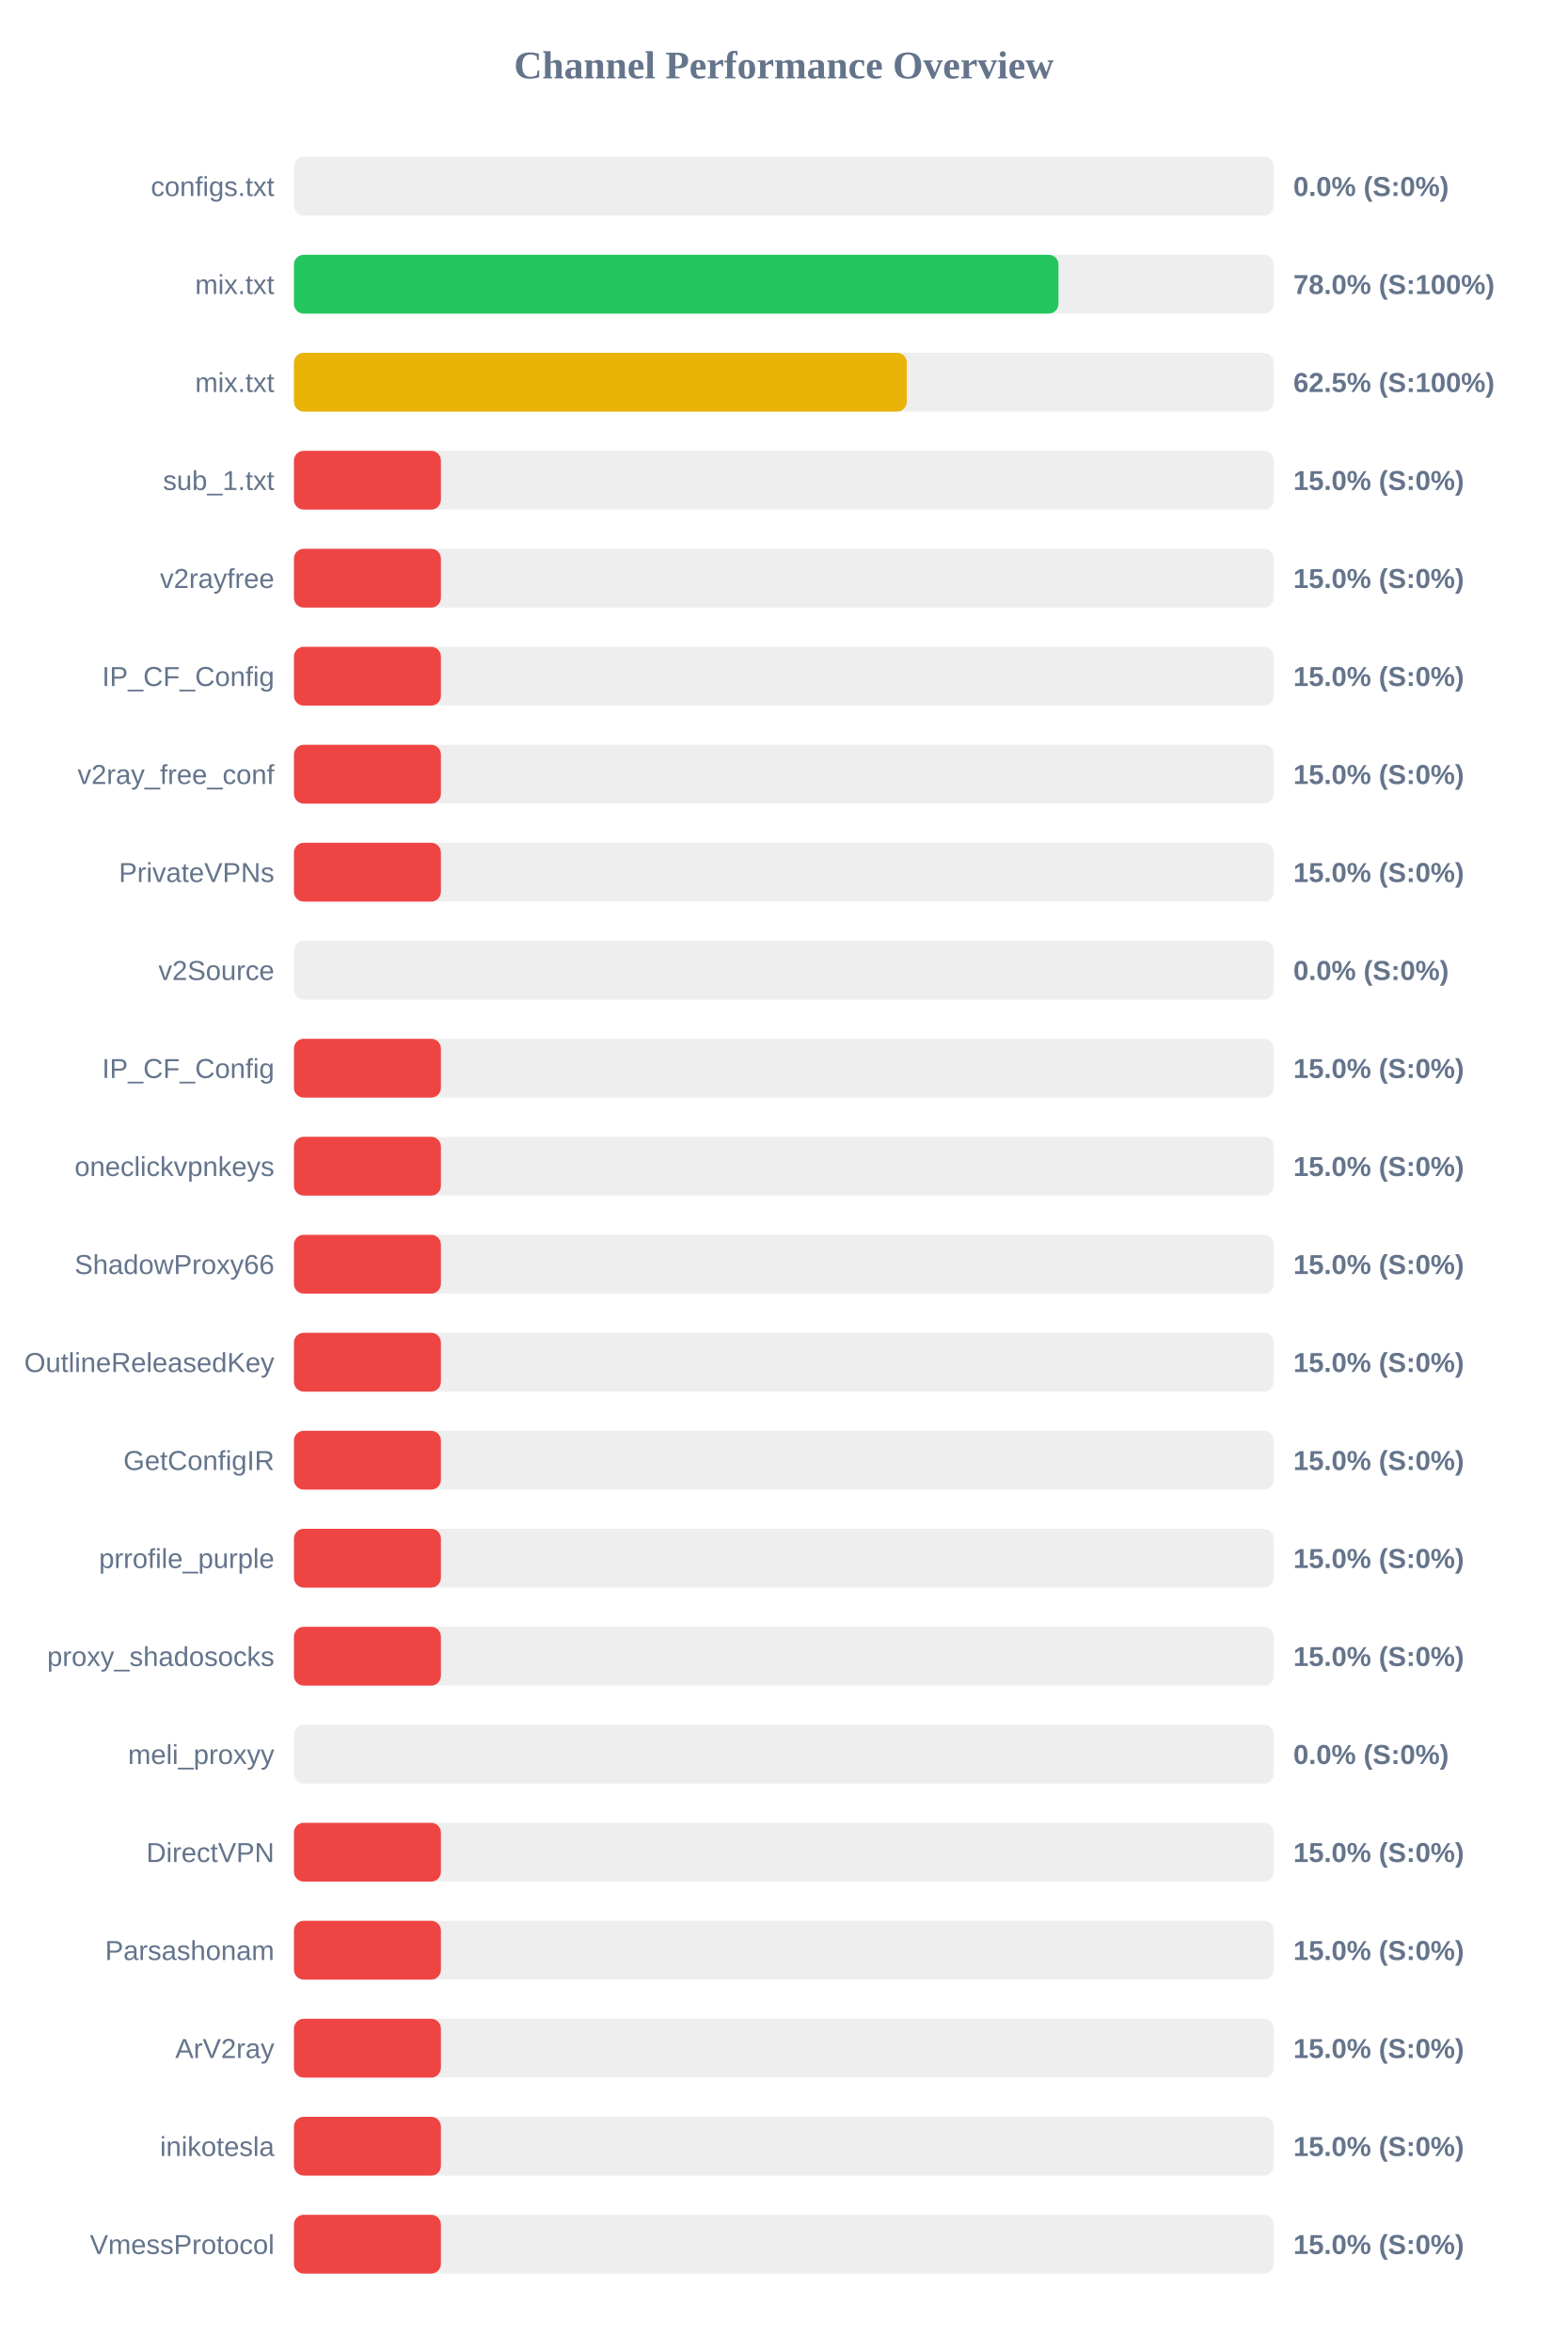
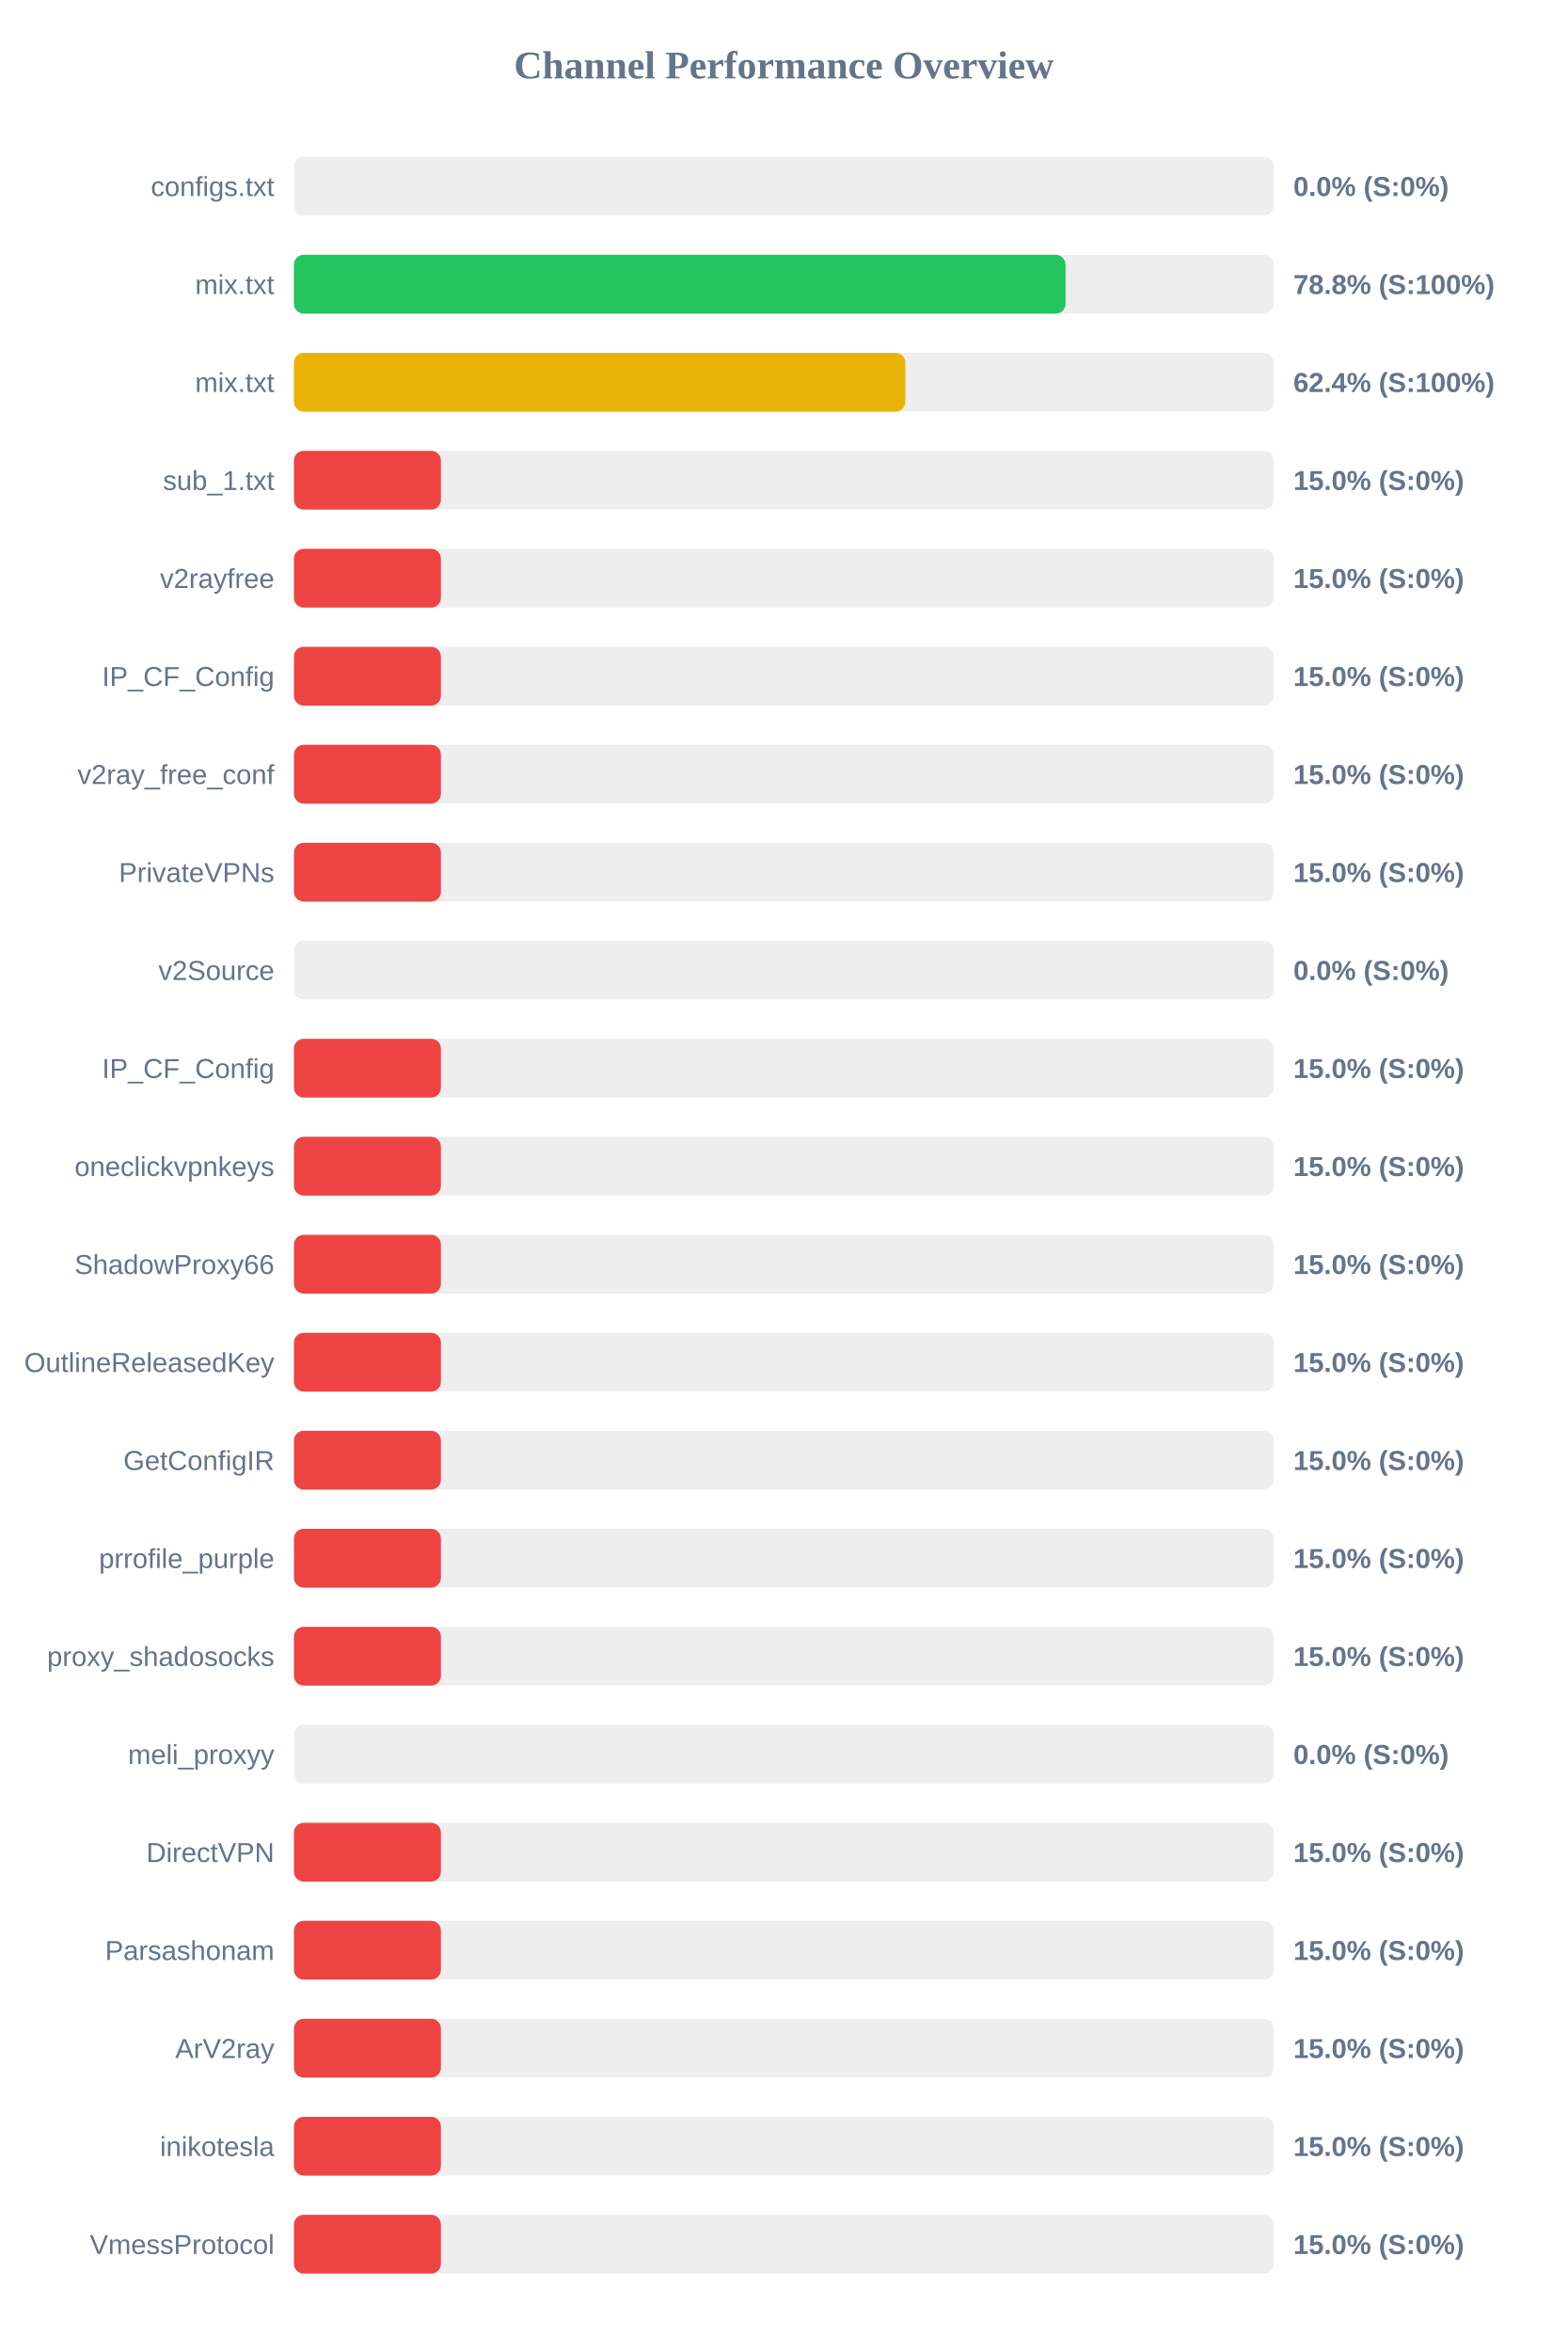
<svg xmlns="http://www.w3.org/2000/svg" width="800" height="1200" version="1.1">
  <style>
        .row { font: 14px Arial; fill: #64748b; }
        .score { font: bold 14px Arial; fill: #64748b; }
    </style>
  <text x="400" y="40" text-anchor="middle" font-size="20px" font-weight="bold" fill="#64748b">Channel Performance Overview</text>
  <rect x="150" y="80" width="500" height="30" fill="#eee" rx="5" />
  <rect x="150" y="80" width="0.0" height="30" fill="#ef4444" rx="5" />
  <text x="140" y="100" text-anchor="end" class="row">configs.txt</text>
  <text x="660" y="100" text-anchor="start" class="score">0.0% (S:0%)</text>
  <rect x="150" y="130" width="500" height="30" fill="#eee" rx="5" />
-   <rect x="150" y="130" width="390.15" height="30" fill="#22c55e" rx="5" />
+   <rect x="150" y="130" width="393.75" height="30" fill="#22c55e" rx="5" />
  <text x="140" y="150" text-anchor="end" class="row">mix.txt</text>
-   <text x="660" y="150" text-anchor="start" class="score">78.0% (S:100%)</text>
+   <text x="660" y="150" text-anchor="start" class="score">78.8% (S:100%)</text>
  <rect x="150" y="180" width="500" height="30" fill="#eee" rx="5" />
-   <rect x="150" y="180" width="312.75" height="30" fill="#eab308" rx="5" />
+   <rect x="150" y="180" width="312.0" height="30" fill="#eab308" rx="5" />
  <text x="140" y="200" text-anchor="end" class="row">mix.txt</text>
-   <text x="660" y="200" text-anchor="start" class="score">62.5% (S:100%)</text>
+   <text x="660" y="200" text-anchor="start" class="score">62.4% (S:100%)</text>
  <rect x="150" y="230" width="500" height="30" fill="#eee" rx="5" />
  <rect x="150" y="230" width="75.0" height="30" fill="#ef4444" rx="5" />
  <text x="140" y="250" text-anchor="end" class="row">sub_1.txt</text>
  <text x="660" y="250" text-anchor="start" class="score">15.0% (S:0%)</text>
  <rect x="150" y="280" width="500" height="30" fill="#eee" rx="5" />
  <rect x="150" y="280" width="75.0" height="30" fill="#ef4444" rx="5" />
  <text x="140" y="300" text-anchor="end" class="row">v2rayfree</text>
  <text x="660" y="300" text-anchor="start" class="score">15.0% (S:0%)</text>
  <rect x="150" y="330" width="500" height="30" fill="#eee" rx="5" />
  <rect x="150" y="330" width="75.0" height="30" fill="#ef4444" rx="5" />
  <text x="140" y="350" text-anchor="end" class="row">IP_CF_Config</text>
  <text x="660" y="350" text-anchor="start" class="score">15.0% (S:0%)</text>
  <rect x="150" y="380" width="500" height="30" fill="#eee" rx="5" />
  <rect x="150" y="380" width="75.0" height="30" fill="#ef4444" rx="5" />
  <text x="140" y="400" text-anchor="end" class="row">v2ray_free_conf</text>
  <text x="660" y="400" text-anchor="start" class="score">15.0% (S:0%)</text>
  <rect x="150" y="430" width="500" height="30" fill="#eee" rx="5" />
  <rect x="150" y="430" width="75.0" height="30" fill="#ef4444" rx="5" />
  <text x="140" y="450" text-anchor="end" class="row">PrivateVPNs</text>
  <text x="660" y="450" text-anchor="start" class="score">15.0% (S:0%)</text>
  <rect x="150" y="480" width="500" height="30" fill="#eee" rx="5" />
  <rect x="150" y="480" width="0.0" height="30" fill="#ef4444" rx="5" />
  <text x="140" y="500" text-anchor="end" class="row">v2Source</text>
  <text x="660" y="500" text-anchor="start" class="score">0.0% (S:0%)</text>
  <rect x="150" y="530" width="500" height="30" fill="#eee" rx="5" />
  <rect x="150" y="530" width="75.0" height="30" fill="#ef4444" rx="5" />
  <text x="140" y="550" text-anchor="end" class="row">IP_CF_Config</text>
  <text x="660" y="550" text-anchor="start" class="score">15.0% (S:0%)</text>
  <rect x="150" y="580" width="500" height="30" fill="#eee" rx="5" />
  <rect x="150" y="580" width="75.0" height="30" fill="#ef4444" rx="5" />
  <text x="140" y="600" text-anchor="end" class="row">oneclickvpnkeys</text>
  <text x="660" y="600" text-anchor="start" class="score">15.0% (S:0%)</text>
  <rect x="150" y="630" width="500" height="30" fill="#eee" rx="5" />
  <rect x="150" y="630" width="75.0" height="30" fill="#ef4444" rx="5" />
  <text x="140" y="650" text-anchor="end" class="row">ShadowProxy66</text>
  <text x="660" y="650" text-anchor="start" class="score">15.0% (S:0%)</text>
  <rect x="150" y="680" width="500" height="30" fill="#eee" rx="5" />
  <rect x="150" y="680" width="75.0" height="30" fill="#ef4444" rx="5" />
  <text x="140" y="700" text-anchor="end" class="row">OutlineReleasedKey</text>
  <text x="660" y="700" text-anchor="start" class="score">15.0% (S:0%)</text>
  <rect x="150" y="730" width="500" height="30" fill="#eee" rx="5" />
  <rect x="150" y="730" width="75.0" height="30" fill="#ef4444" rx="5" />
  <text x="140" y="750" text-anchor="end" class="row">GetConfigIR</text>
  <text x="660" y="750" text-anchor="start" class="score">15.0% (S:0%)</text>
  <rect x="150" y="780" width="500" height="30" fill="#eee" rx="5" />
  <rect x="150" y="780" width="75.0" height="30" fill="#ef4444" rx="5" />
  <text x="140" y="800" text-anchor="end" class="row">prrofile_purple</text>
  <text x="660" y="800" text-anchor="start" class="score">15.0% (S:0%)</text>
  <rect x="150" y="830" width="500" height="30" fill="#eee" rx="5" />
  <rect x="150" y="830" width="75.0" height="30" fill="#ef4444" rx="5" />
  <text x="140" y="850" text-anchor="end" class="row">proxy_shadosocks</text>
  <text x="660" y="850" text-anchor="start" class="score">15.0% (S:0%)</text>
  <rect x="150" y="880" width="500" height="30" fill="#eee" rx="5" />
  <rect x="150" y="880" width="0.0" height="30" fill="#ef4444" rx="5" />
  <text x="140" y="900" text-anchor="end" class="row">meli_proxyy</text>
  <text x="660" y="900" text-anchor="start" class="score">0.0% (S:0%)</text>
  <rect x="150" y="930" width="500" height="30" fill="#eee" rx="5" />
  <rect x="150" y="930" width="75.0" height="30" fill="#ef4444" rx="5" />
  <text x="140" y="950" text-anchor="end" class="row">DirectVPN</text>
  <text x="660" y="950" text-anchor="start" class="score">15.0% (S:0%)</text>
  <rect x="150" y="980" width="500" height="30" fill="#eee" rx="5" />
  <rect x="150" y="980" width="75.0" height="30" fill="#ef4444" rx="5" />
  <text x="140" y="1000" text-anchor="end" class="row">Parsashonam</text>
  <text x="660" y="1000" text-anchor="start" class="score">15.0% (S:0%)</text>
  <rect x="150" y="1030" width="500" height="30" fill="#eee" rx="5" />
  <rect x="150" y="1030" width="75.0" height="30" fill="#ef4444" rx="5" />
  <text x="140" y="1050" text-anchor="end" class="row">ArV2ray</text>
  <text x="660" y="1050" text-anchor="start" class="score">15.0% (S:0%)</text>
  <rect x="150" y="1080" width="500" height="30" fill="#eee" rx="5" />
  <rect x="150" y="1080" width="75.0" height="30" fill="#ef4444" rx="5" />
  <text x="140" y="1100" text-anchor="end" class="row">inikotesla</text>
  <text x="660" y="1100" text-anchor="start" class="score">15.0% (S:0%)</text>
  <rect x="150" y="1130" width="500" height="30" fill="#eee" rx="5" />
  <rect x="150" y="1130" width="75.0" height="30" fill="#ef4444" rx="5" />
  <text x="140" y="1150" text-anchor="end" class="row">VmessProtocol</text>
  <text x="660" y="1150" text-anchor="start" class="score">15.0% (S:0%)</text>
</svg>
